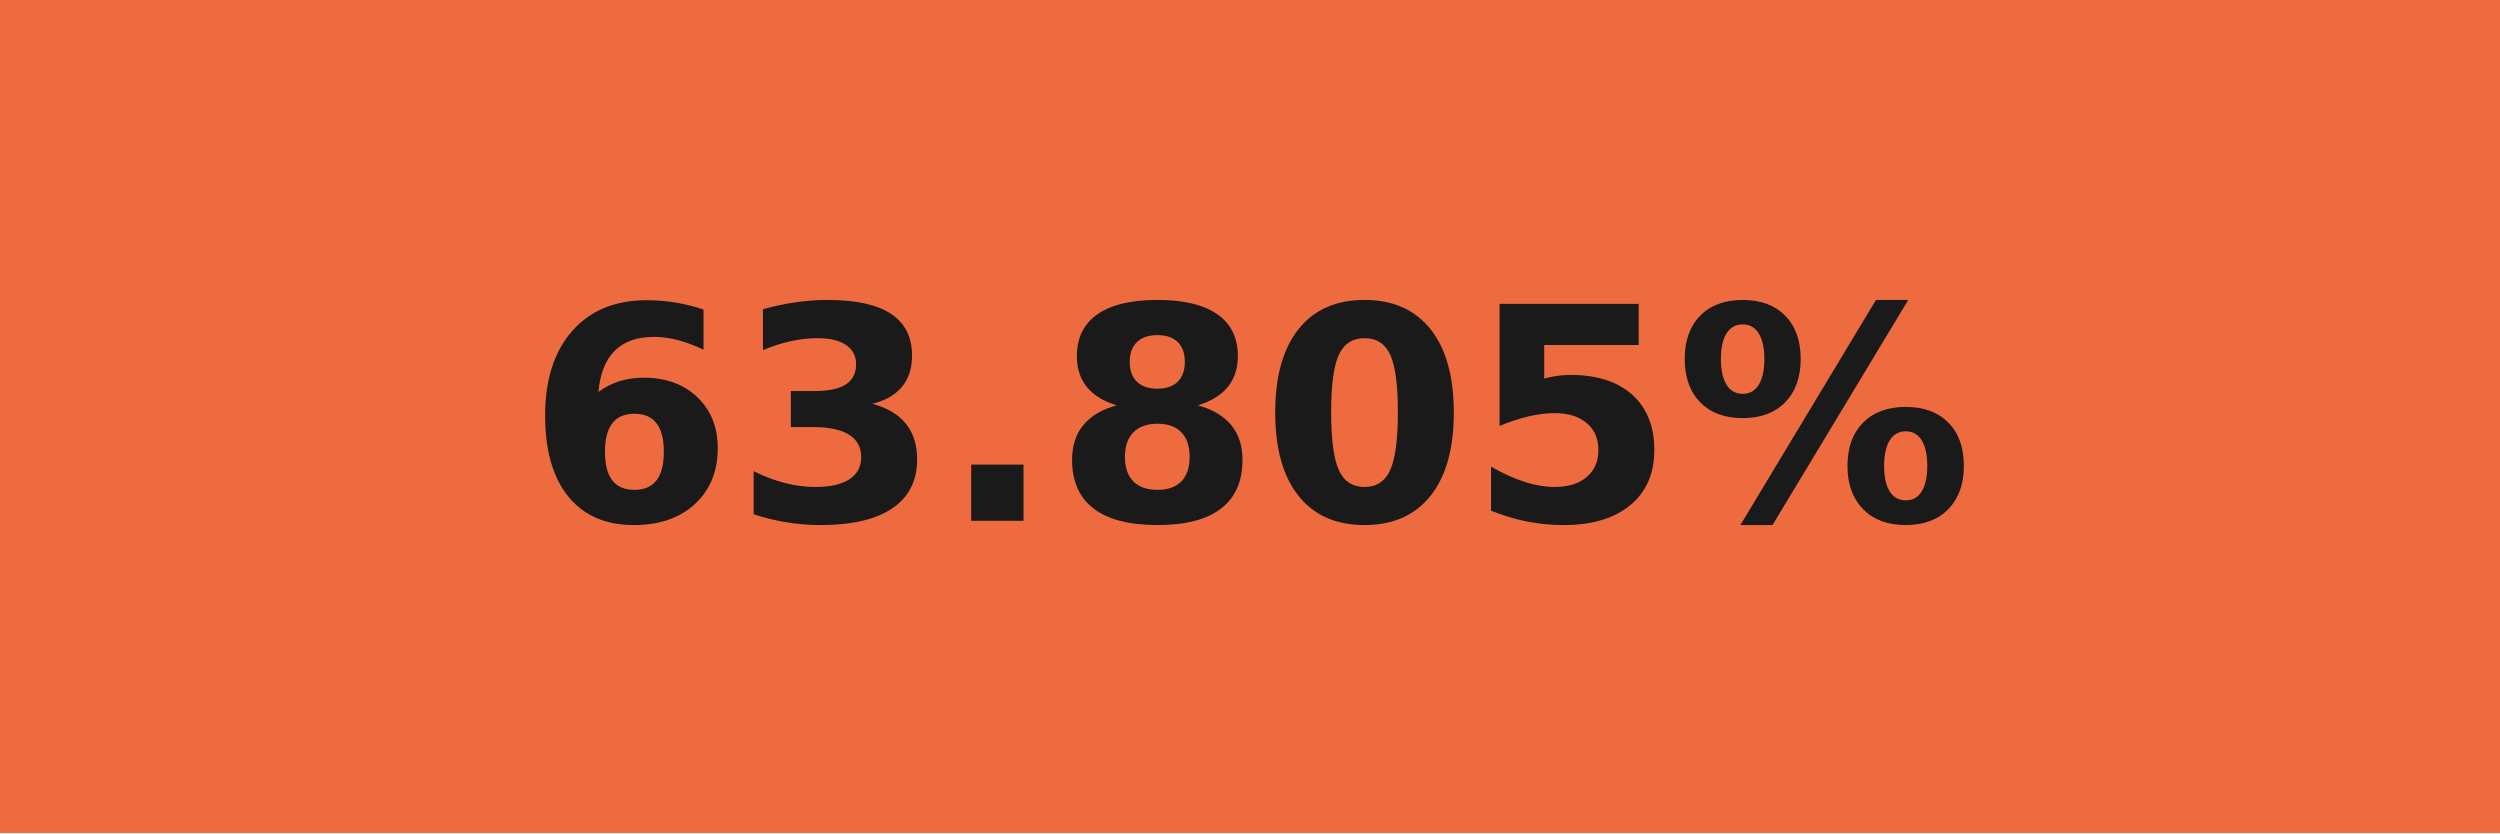
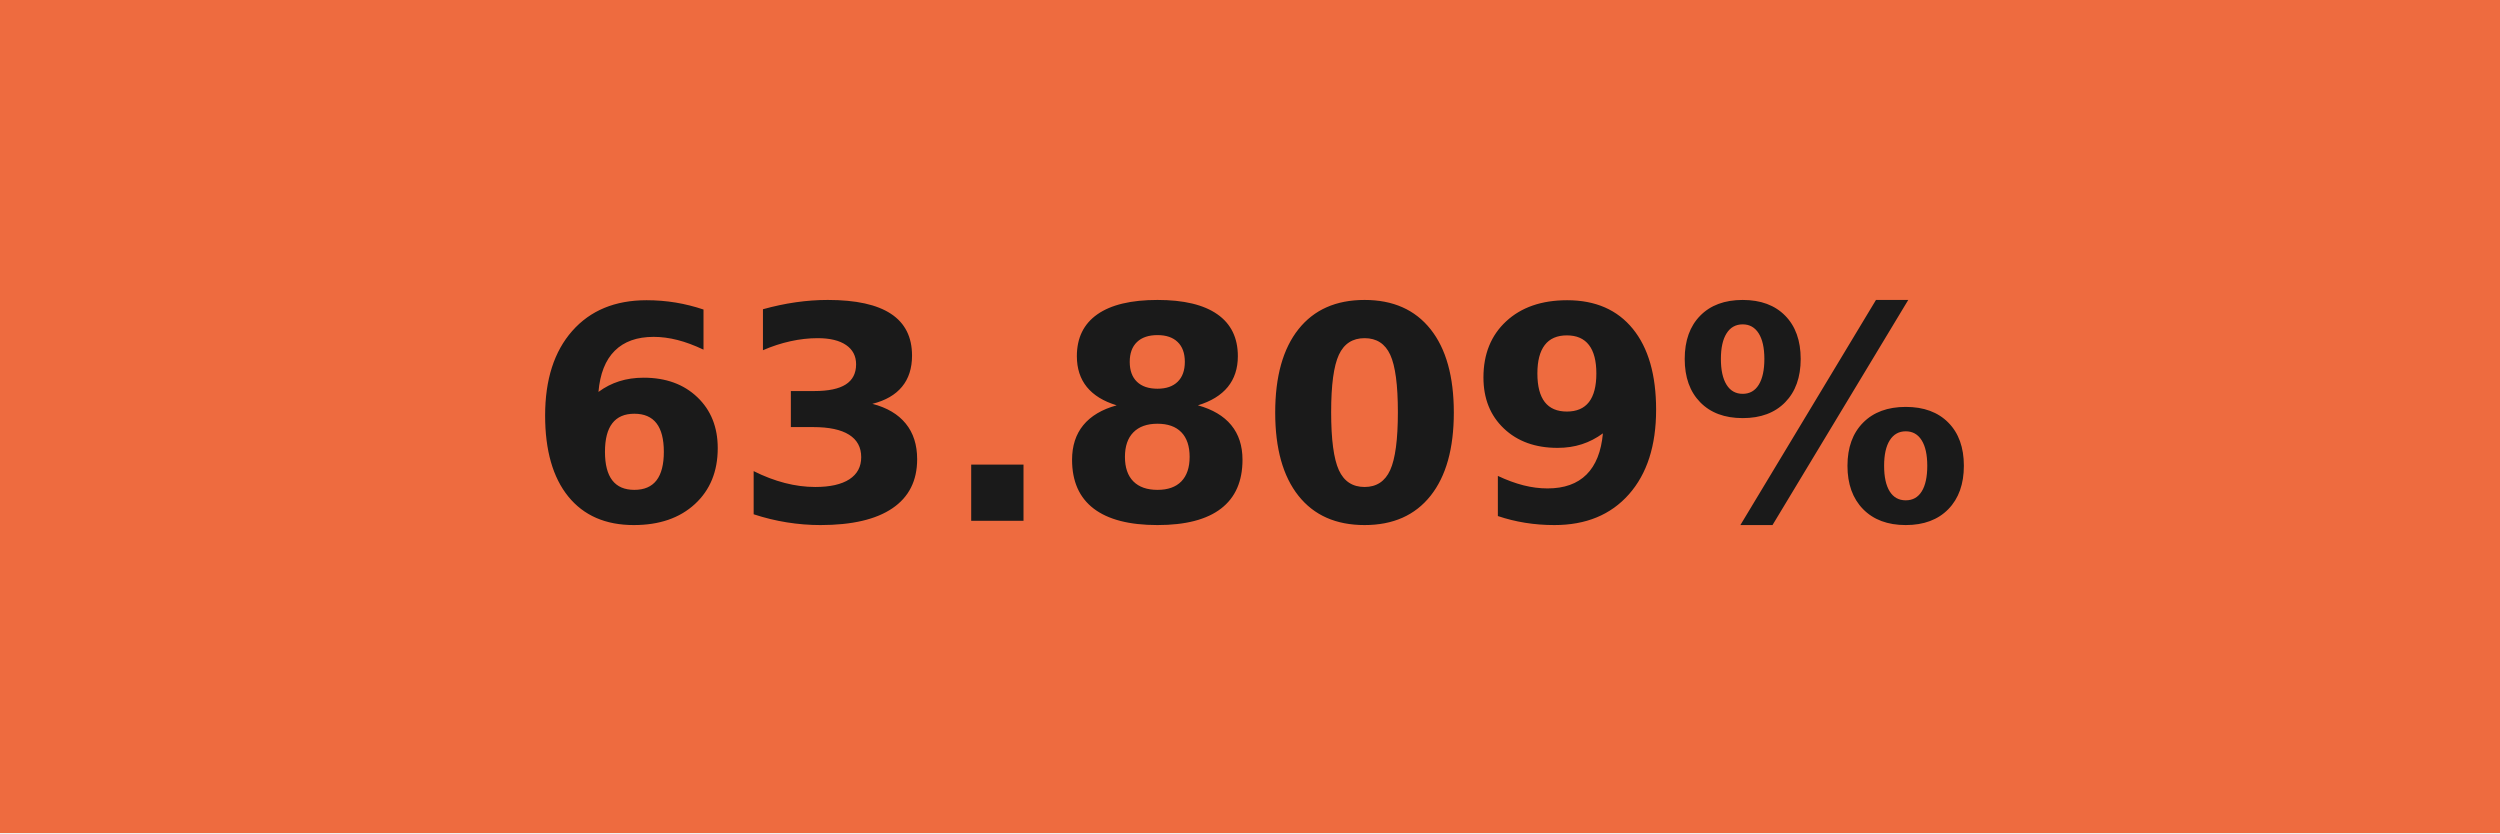
- <svg xmlns="http://www.w3.org/2000/svg" width="84" height="28" role="img" aria-label="63.805%">
+ <svg xmlns="http://www.w3.org/2000/svg" width="84" height="28" role="img" aria-label="63.809%">
  <g shape-rendering="crispEdges">
    <rect width="84" height="28" fill="#ee6b3f" />
  </g>
  <g fill="#fff" text-anchor="middle" font-family="Verdana,Geneva,DejaVu Sans,sans-serif" text-rendering="geometricPrecision" font-size="100">
-     <text transform="scale(.1)" x="420" y="175" textLength="597.5" fill="#1a1a1a" font-weight="bold">63.805%</text>
+     <text transform="scale(.1)" x="420" y="175" textLength="597.5" fill="#1a1a1a" font-weight="bold">63.809%</text>
  </g>
</svg>
